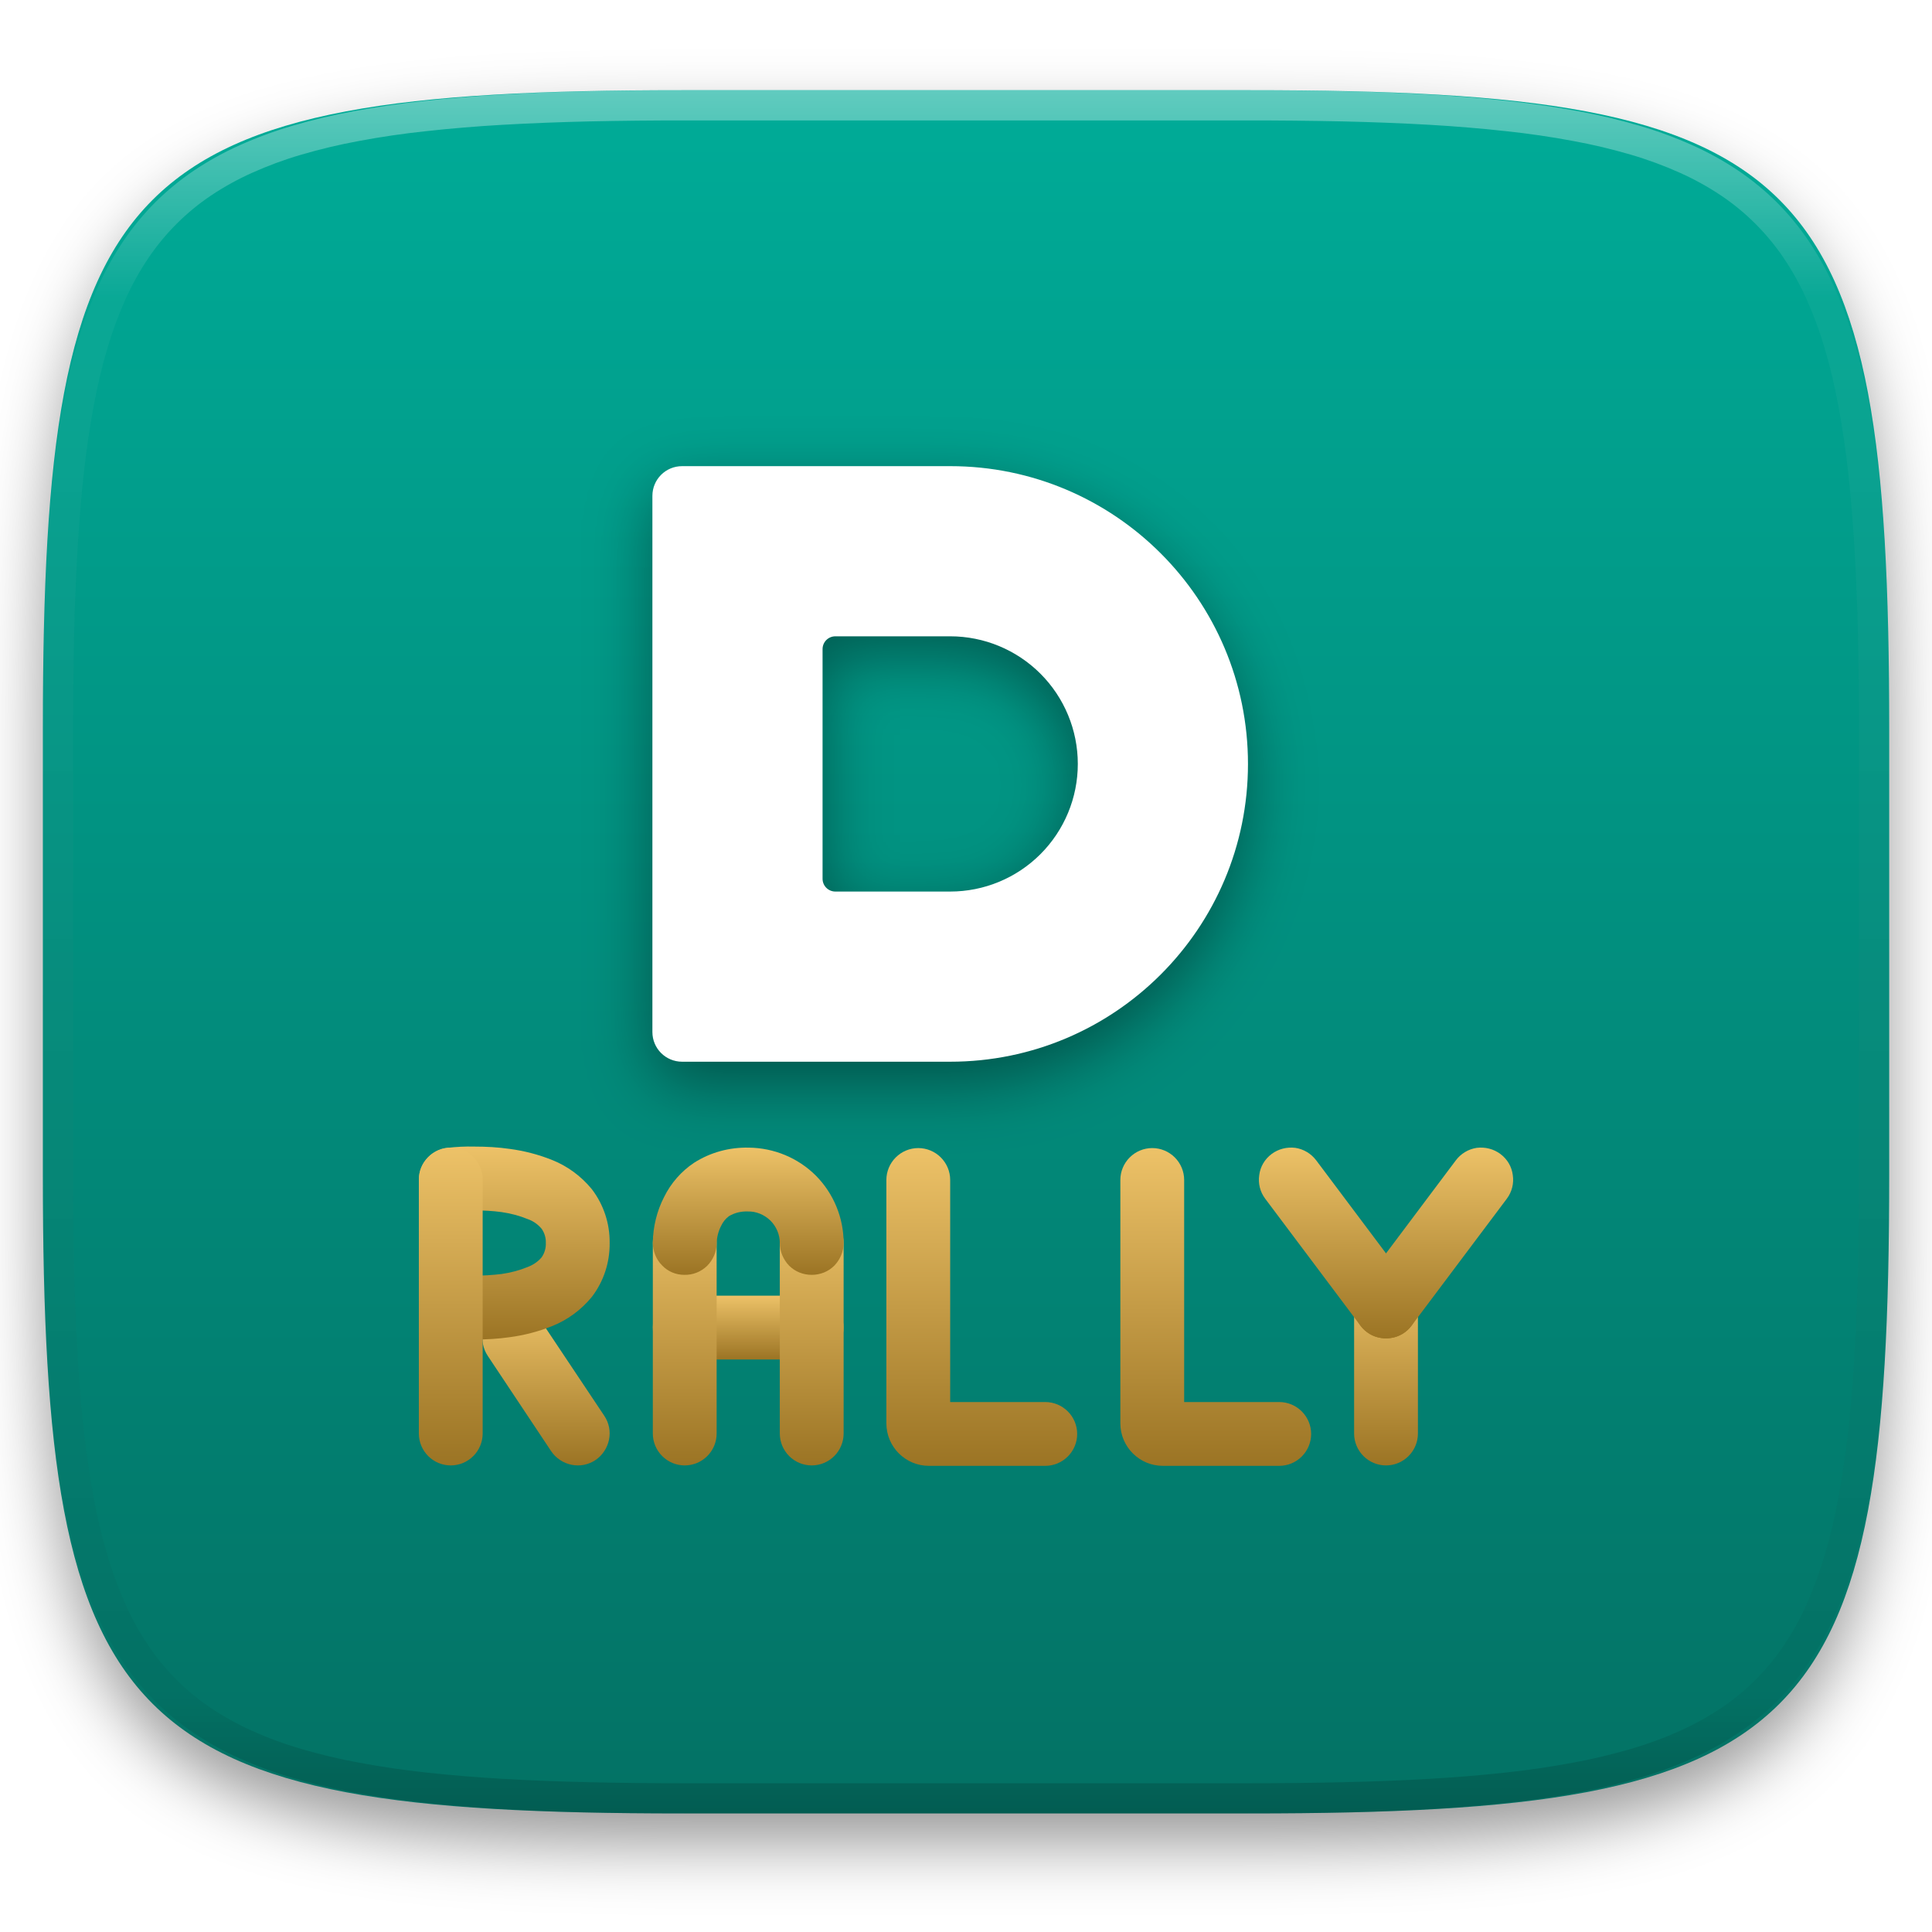
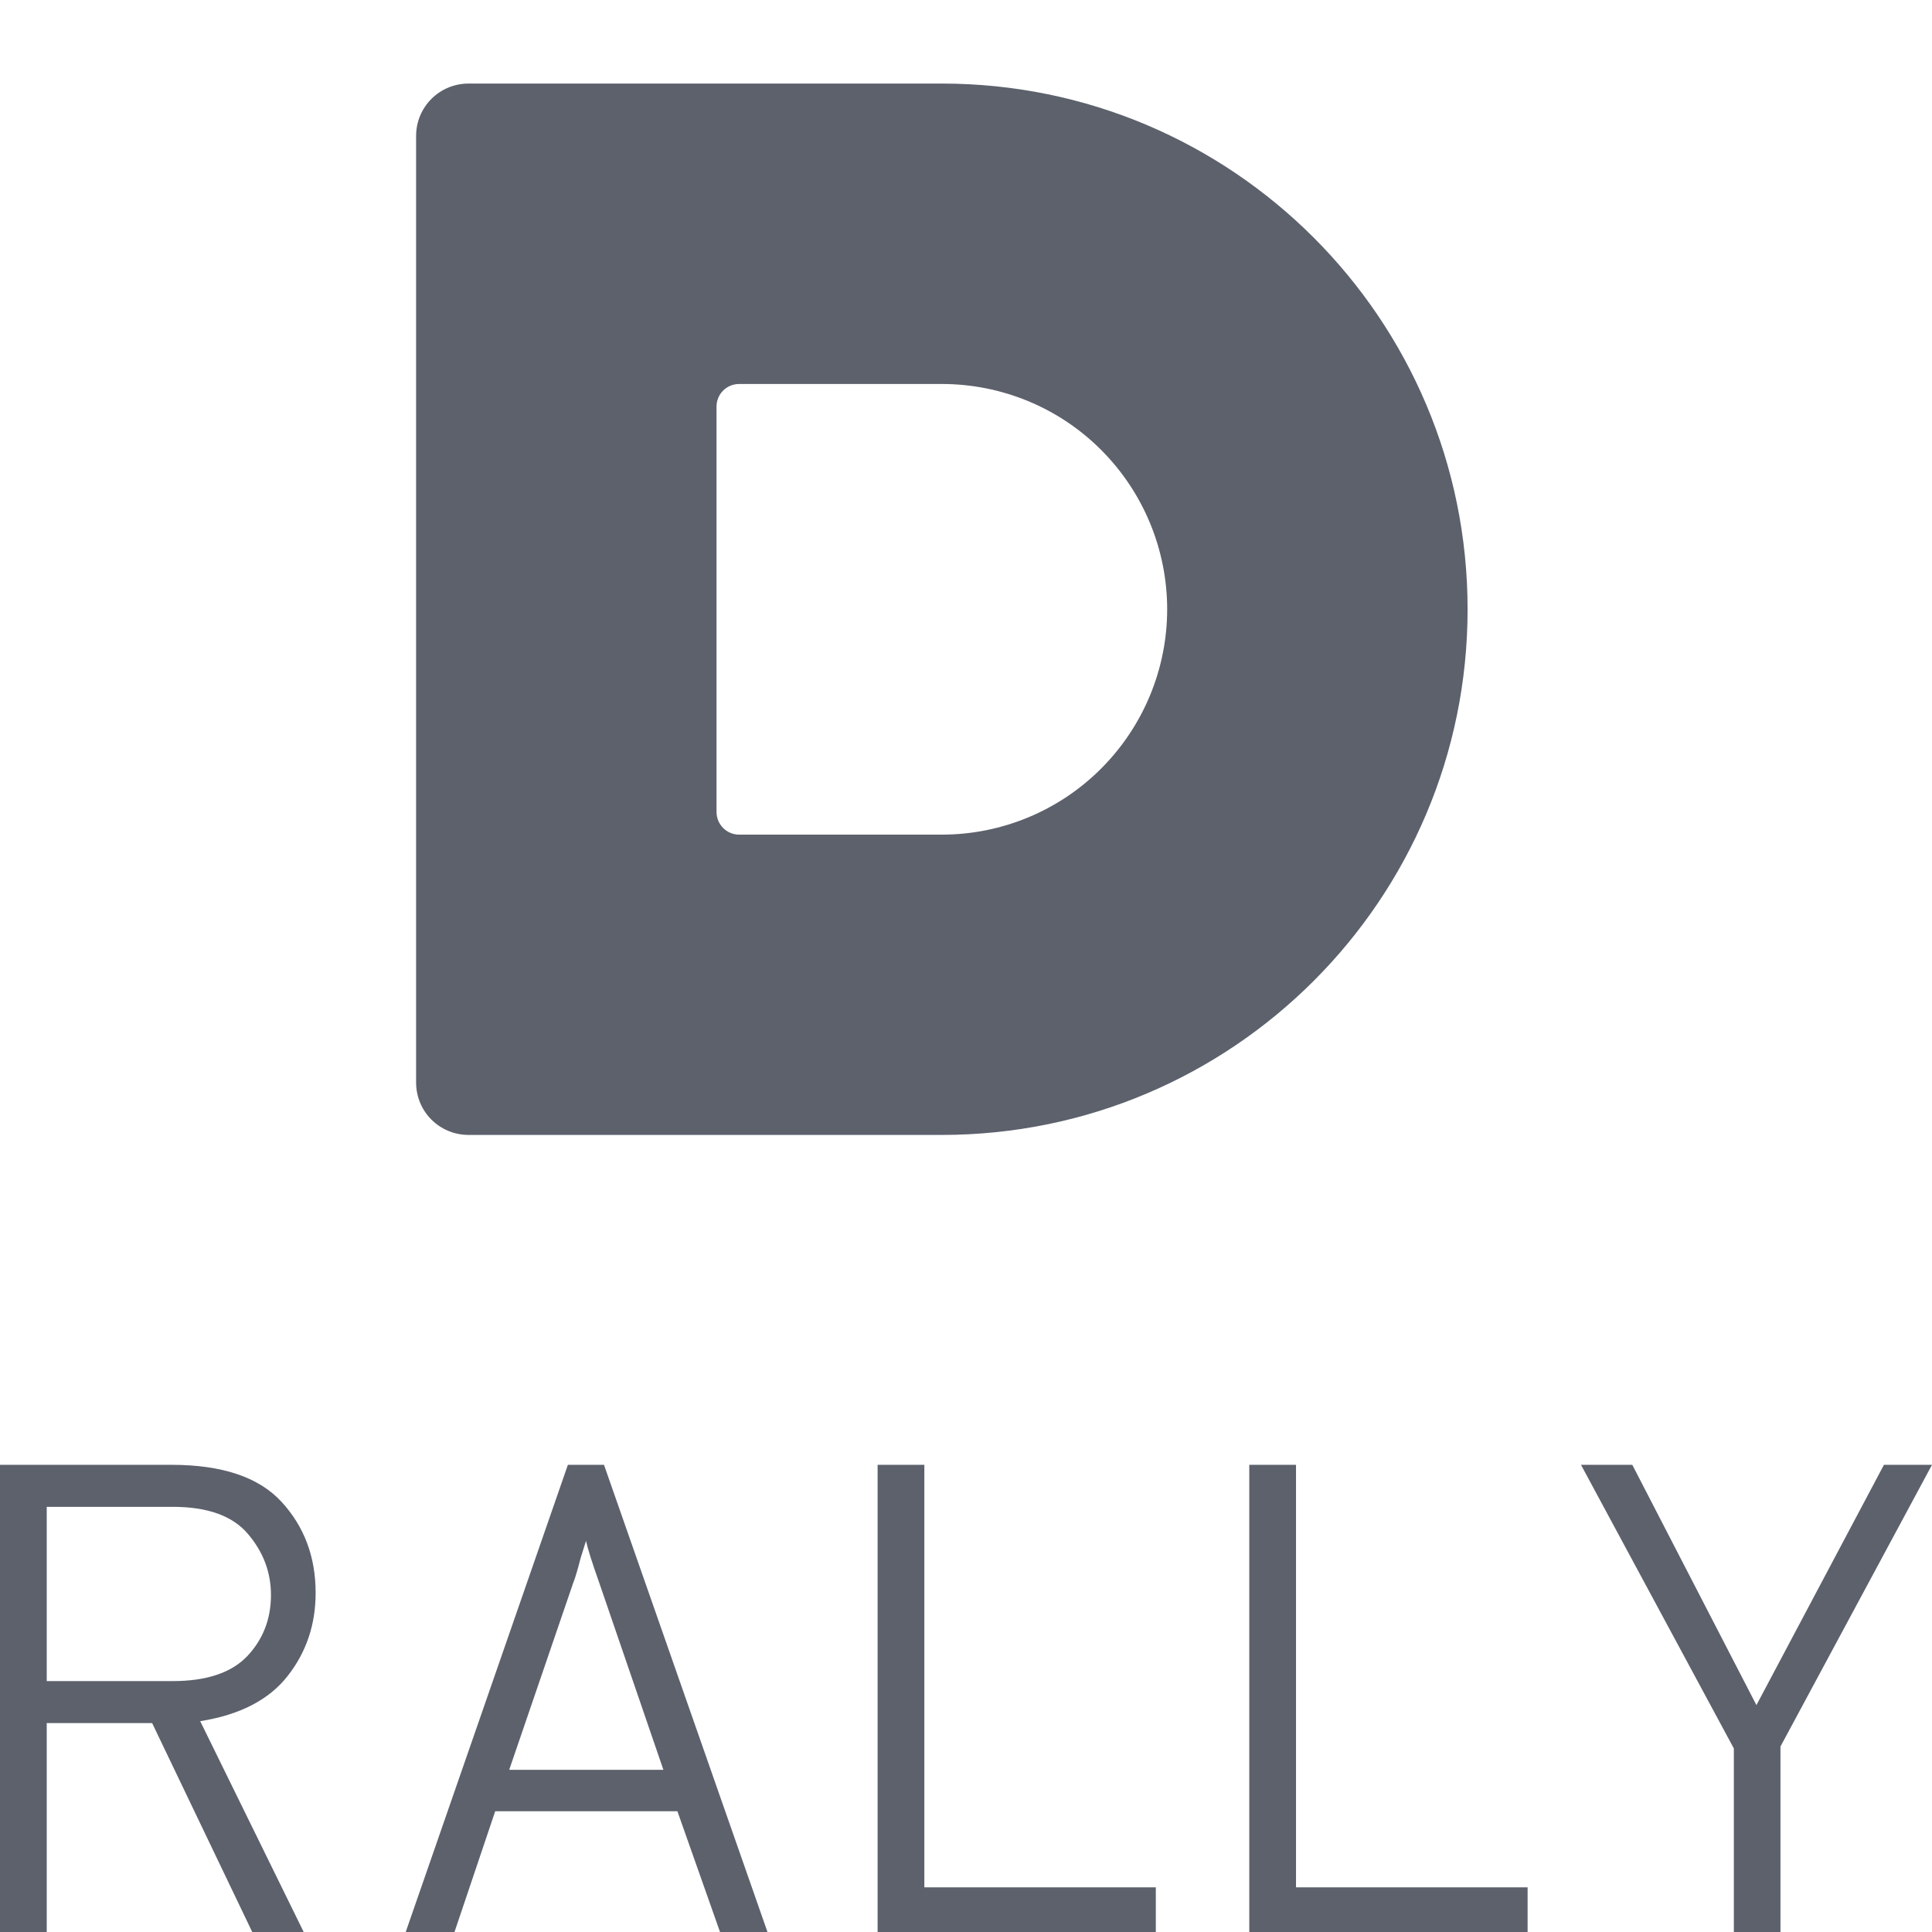
- <svg xmlns="http://www.w3.org/2000/svg" style="isolation:isolate" viewBox="0 0 256 256" width="256" height="256">
-   <defs>
-     <filter id="UCh56UsRqqWdwAn7HTiYRLYRMRuyWTgM" x="-200%" y="-200%" width="400%" height="400%" filterUnits="objectBoundingBox" color-interpolation-filters="sRGB">
-       <feGaussianBlur in="SourceGraphic" stdDeviation="4.294" />
-       <feOffset dx="0" dy="4" result="pf_100_offsetBlur" />
-       <feFlood flood-color="#000000" flood-opacity="0.4" />
-       <feComposite in2="pf_100_offsetBlur" operator="in" result="pf_100_dropShadow" />
-       <feBlend in="SourceGraphic" in2="pf_100_dropShadow" mode="normal" />
-     </filter>
-   </defs>
-   <g filter="url(#UCh56UsRqqWdwAn7HTiYRLYRMRuyWTgM)">
-     <linearGradient id="_lgradient_47" x1="0.5" y1="1" x2="0.5" y2="0" gradientTransform="matrix(244.6483,0,0,228.3384,5.68,11.95)" gradientUnits="userSpaceOnUse">
-       <stop offset="0%" stop-opacity="1" style="stop-color:rgb(3,113,100)" />
-       <stop offset="100%" stop-opacity="1" style="stop-color:rgb(0,172,152)" />
-     </linearGradient>
-     <path d=" M 165.689 11.95 C 239.745 11.95 250.328 22.507 250.328 96.494 L 250.328 155.745 C 250.328 229.731 239.745 240.288 165.689 240.288 L 90.319 240.288 C 16.264 240.288 5.68 229.731 5.68 155.745 L 5.68 96.494 C 5.68 22.507 16.264 11.95 90.319 11.95 L 165.689 11.95 Z " id="shape" fill="url(#_lgradient_47)" />
-   </g>
-   <g opacity="0.4">
-     <linearGradient id="_lgradient_48" x1="0.517" y1="0" x2="0.517" y2="1" gradientTransform="matrix(244.65,0,0,228.34,5.68,11.95)" gradientUnits="userSpaceOnUse">
-       <stop offset="0%" stop-opacity="1" style="stop-color:rgb(255,255,255)" />
-       <stop offset="12.5%" stop-opacity="0.098" style="stop-color:rgb(255,255,255)" />
-       <stop offset="92.5%" stop-opacity="0.098" style="stop-color:rgb(0,0,0)" />
-       <stop offset="100%" stop-opacity="0.498" style="stop-color:rgb(0,0,0)" />
-     </linearGradient>
-     <path d=" M 165.068 11.951 C 169.396 11.941 173.724 11.991 178.052 12.089 C 181.927 12.167 185.803 12.315 189.678 12.541 C 193.131 12.737 196.583 13.022 200.026 13.395 C 203.085 13.73 206.144 14.181 209.174 14.741 C 211.889 15.243 214.574 15.881 217.22 16.657 C 219.62 17.355 221.971 18.219 224.243 19.241 C 226.358 20.184 228.384 21.304 230.302 22.591 C 232.142 23.829 233.863 25.244 235.437 26.806 C 237.001 28.378 238.417 30.088 239.656 31.925 C 240.945 33.841 242.066 35.865 243.02 37.967 C 244.043 40.247 244.909 42.585 245.617 44.972 C 246.394 47.615 247.034 50.297 247.535 53.009 C 248.096 56.035 248.548 59.081 248.883 62.136 C 249.257 65.575 249.542 69.014 249.739 72.462 C 249.965 76.323 250.112 80.194 250.201 84.055 C 250.289 88.378 250.339 92.701 250.329 97.014 L 250.329 155.226 C 250.339 159.549 250.289 163.862 250.201 168.185 C 250.112 172.056 249.965 175.917 249.739 179.778 C 249.542 183.226 249.257 186.675 248.883 190.104 C 248.548 193.159 248.096 196.215 247.535 199.241 C 247.034 201.943 246.394 204.625 245.617 207.268 C 244.909 209.655 244.043 212.003 243.02 214.273 C 242.066 216.385 240.945 218.399 239.656 220.315 C 238.417 222.152 237.001 223.872 235.437 225.434 C 233.863 226.996 232.142 228.411 230.302 229.649 C 228.384 230.936 226.358 232.056 224.243 232.999 C 221.971 234.021 219.62 234.885 217.22 235.593 C 214.574 236.369 211.889 237.007 209.174 237.499 C 206.144 238.068 203.085 238.51 200.026 238.845 C 196.583 239.218 193.131 239.503 189.678 239.699 C 185.803 239.925 181.927 240.073 178.052 240.161 C 173.724 240.249 169.396 240.299 165.068 240.289 L 90.942 240.289 C 86.614 240.299 82.286 240.249 77.958 240.161 C 74.083 240.073 70.207 239.925 66.332 239.699 C 62.879 239.503 59.427 239.218 55.984 238.845 C 52.925 238.51 49.866 238.068 46.836 237.499 C 44.121 237.007 41.436 236.369 38.79 235.593 C 36.39 234.885 34.039 234.021 31.767 232.999 C 29.652 232.056 27.626 230.936 25.708 229.649 C 23.868 228.411 22.147 226.996 20.573 225.434 C 19.009 223.872 17.593 222.152 16.354 220.315 C 15.065 218.399 13.944 216.385 12.99 214.273 C 11.967 212.003 11.101 209.655 10.393 207.268 C 9.616 204.625 8.976 201.943 8.475 199.241 C 7.914 196.215 7.462 193.159 7.127 190.104 C 6.753 186.675 6.468 183.226 6.271 179.778 C 6.045 175.917 5.898 172.056 5.809 168.185 C 5.721 163.862 5.671 159.549 5.681 155.226 L 5.681 97.014 C 5.671 92.701 5.721 88.378 5.809 84.055 C 5.898 80.194 6.045 76.323 6.271 72.462 C 6.468 69.014 6.753 65.575 7.127 62.136 C 7.462 59.081 7.914 56.035 8.475 53.009 C 8.976 50.297 9.616 47.615 10.393 44.972 C 11.101 42.585 11.967 40.247 12.99 37.967 C 13.944 35.865 15.065 33.841 16.354 31.925 C 17.593 30.088 19.009 28.378 20.573 26.806 C 22.147 25.244 23.868 23.829 25.708 22.591 C 27.626 21.304 29.652 20.184 31.767 19.241 C 34.039 18.219 36.39 17.355 38.79 16.657 C 41.436 15.881 44.121 15.243 46.836 14.741 C 49.866 14.181 52.925 13.73 55.984 13.395 C 59.427 13.022 62.879 12.737 66.332 12.541 C 70.207 12.315 74.083 12.167 77.958 12.089 C 82.286 11.991 86.614 11.941 90.942 11.951 L 165.068 11.951 Z  M 165.078 15.96 C 169.376 15.95 173.675 15.999 177.973 16.087 C 181.8 16.176 185.626 16.323 189.452 16.539 C 192.836 16.736 196.219 17.011 199.583 17.384 C 202.554 17.699 205.515 18.131 208.446 18.681 C 211.023 19.153 213.58 19.762 216.099 20.499 C 218.322 21.147 220.495 21.953 222.6 22.896 C 224.509 23.751 226.338 24.763 228.069 25.922 C 229.692 27.013 231.207 28.26 232.594 29.646 C 233.981 31.031 235.23 32.544 236.332 34.165 C 237.492 35.894 238.506 37.712 239.361 39.608 C 240.306 41.72 241.112 43.892 241.761 46.102 C 242.509 48.617 243.109 51.162 243.591 53.736 C 244.132 56.664 244.565 59.611 244.889 62.578 C 245.263 65.938 245.539 69.308 245.735 72.688 C 245.952 76.51 246.109 80.322 246.188 84.144 C 246.276 88.437 246.325 92.721 246.325 97.014 C 246.325 97.014 246.325 97.014 246.325 97.014 L 246.325 155.226 C 246.325 155.226 246.325 155.226 246.325 155.226 C 246.325 159.519 246.276 163.803 246.188 168.096 C 246.109 171.918 245.952 175.74 245.735 179.552 C 245.539 182.932 245.263 186.302 244.889 189.672 C 244.565 192.629 244.132 195.576 243.591 198.504 C 243.109 201.078 242.509 203.623 241.761 206.138 C 241.112 208.358 240.306 210.52 239.361 212.632 C 238.506 214.528 237.492 216.356 236.332 218.075 C 235.23 219.706 233.981 221.219 232.594 222.604 C 231.207 223.98 229.692 225.227 228.069 226.318 C 226.338 227.477 224.509 228.489 222.6 229.344 C 220.495 230.297 218.322 231.093 216.099 231.741 C 213.58 232.478 211.023 233.087 208.446 233.559 C 205.515 234.109 202.554 234.541 199.583 234.865 C 196.219 235.229 192.836 235.514 189.452 235.701 C 185.626 235.917 181.8 236.074 177.973 236.153 C 173.675 236.251 169.376 236.29 165.078 236.29 C 165.078 236.29 165.078 236.29 165.068 236.29 L 90.942 236.29 C 90.932 236.29 90.932 236.29 90.932 236.29 C 86.634 236.29 82.335 236.251 78.037 236.153 C 74.21 236.074 70.384 235.917 66.558 235.701 C 63.174 235.514 59.791 235.229 56.427 234.865 C 53.456 234.541 50.495 234.109 47.564 233.559 C 44.987 233.087 42.43 232.478 39.911 231.741 C 37.688 231.093 35.515 230.297 33.41 229.344 C 31.501 228.489 29.672 227.477 27.941 226.318 C 26.318 225.227 24.803 223.98 23.416 222.604 C 22.029 221.219 20.78 219.706 19.678 218.075 C 18.518 216.356 17.504 214.528 16.649 212.632 C 15.704 210.52 14.898 208.358 14.249 206.138 C 13.501 203.623 12.901 201.078 12.419 198.504 C 11.878 195.576 11.445 192.629 11.121 189.672 C 10.747 186.302 10.472 182.932 10.275 179.552 C 10.058 175.74 9.901 171.918 9.822 168.096 C 9.734 163.803 9.685 159.519 9.685 155.226 C 9.685 155.226 9.685 155.226 9.685 155.226 L 9.685 97.014 C 9.685 97.014 9.685 97.014 9.685 97.014 C 9.685 92.721 9.734 88.437 9.822 84.144 C 9.901 80.322 10.058 76.51 10.275 72.688 C 10.472 69.308 10.747 65.938 11.121 62.578 C 11.445 59.611 11.878 56.664 12.419 53.736 C 12.901 51.162 13.501 48.617 14.249 46.102 C 14.898 43.892 15.704 41.72 16.649 39.608 C 17.504 37.712 18.518 35.894 19.678 34.165 C 20.78 32.544 22.029 31.031 23.416 29.646 C 24.803 28.26 26.318 27.013 27.941 25.922 C 29.672 24.763 31.501 23.751 33.41 22.896 C 35.515 21.953 37.688 21.147 39.911 20.499 C 42.43 19.762 44.987 19.153 47.564 18.681 C 50.495 18.131 53.456 17.699 56.427 17.384 C 59.791 17.011 63.174 16.736 66.558 16.539 C 70.384 16.323 74.21 16.176 78.037 16.087 C 82.335 15.999 86.634 15.95 90.932 15.96 C 90.932 15.96 90.932 15.96 90.942 15.96 L 165.068 15.96 C 165.078 15.96 165.078 15.96 165.078 15.96 Z " fill-rule="evenodd" id="highlight" fill="url(#_lgradient_48)" />
-   </g>
-   <g id="dirt-rally">
-     <defs>
-       <filter id="e1O2PFlIs6d1r1ToPgyBOwI15N96IyAd" x="-200%" y="-200%" width="400%" height="400%" filterUnits="objectBoundingBox" color-interpolation-filters="sRGB">
-         <feGaussianBlur stdDeviation="4.294" />
-       </filter>
-     </defs>
-     <g opacity="0.4" filter="url(#e1O2PFlIs6d1r1ToPgyBOwI15N96IyAd)">
-       <path d=" M 90.388 64.585 C 88.202 64.585 86.446 66.341 86.446 68.527 L 86.446 104.043 L 86.446 139.56 C 86.446 141.746 88.202 143.501 90.388 143.501 L 125.904 143.501 C 147.697 143.501 165.363 125.835 165.363 104.043 C 165.363 82.251 147.697 64.585 125.904 64.585 L 90.388 64.585 Z  M 110.689 87.133 L 125.904 87.133 C 130.389 87.133 134.691 88.914 137.862 92.086 C 141.033 95.257 142.815 99.558 142.815 104.043 C 142.815 108.528 141.033 112.83 137.862 116.001 C 134.691 119.172 130.389 120.954 125.904 120.954 L 110.689 120.954 C 109.752 120.954 108.994 120.195 108.994 119.258 L 108.994 104.043 L 108.994 88.828 C 108.994 87.891 109.752 87.133 110.689 87.133 Z " id="Compound Path" fill="rgb(0,0,0)" />
-     </g>
-     <path d=" M 90.388 61.767 C 88.202 61.767 86.446 63.522 86.446 65.708 L 86.446 101.225 L 86.446 136.742 C 86.446 138.928 88.202 140.683 90.388 140.683 L 125.904 140.683 C 147.697 140.683 165.363 123.017 165.363 101.225 C 165.363 79.433 147.697 61.767 125.904 61.767 L 90.388 61.767 Z  M 110.689 84.314 L 125.904 84.314 C 130.389 84.314 134.691 86.096 137.862 89.267 C 141.033 92.439 142.815 96.74 142.815 101.225 C 142.815 105.71 141.033 110.011 137.862 113.182 C 134.691 116.354 130.389 118.135 125.904 118.135 L 110.689 118.135 C 109.752 118.135 108.994 117.377 108.994 116.44 L 108.994 101.225 L 108.994 86.01 C 108.994 85.073 109.752 84.314 110.689 84.314 Z " id="Compound Path" fill="rgb(255,255,255)" />
-     <g id="rally">
-       <linearGradient id="_lgradient_49" x1="0" y1="0" x2="-1.8369701987210297e-16" y2="1" gradientTransform="matrix(16.85604,0,0,21.08369,63.92622,173.094)" gradientUnits="userSpaceOnUse">
-         <stop offset="0%" stop-opacity="1" style="stop-color:rgb(237,194,104)" />
-         <stop offset="100%" stop-opacity="1" style="stop-color:rgb(155,116,36)" />
-       </linearGradient>
-       <path d=" M 73.031 192.288 L 64.632 179.662 C 64.012 178.732 63.786 177.604 64.012 176.505 C 64.209 175.406 64.857 174.42 65.787 173.8 C 66.717 173.179 67.873 172.954 68.972 173.179 C 70.071 173.405 71.03 174.053 71.65 174.983 L 80.077 187.61 C 80.697 188.54 80.922 189.667 80.697 190.767 C 80.471 191.866 79.823 192.852 78.893 193.472 C 77.963 194.092 76.836 194.318 75.736 194.092 C 74.637 193.867 73.651 193.219 73.031 192.288 Z " id="Path" fill="url(#_lgradient_49)" />
-       <linearGradient id="_lgradient_50" x1="0" y1="0" x2="-1.8369701987210297e-16" y2="1" gradientTransform="matrix(25.27642,0,0,25.5757,55.50564,151.9215)" gradientUnits="userSpaceOnUse">
-         <stop offset="0%" stop-opacity="1" style="stop-color:rgb(237,194,104)" />
-         <stop offset="100%" stop-opacity="1" style="stop-color:rgb(155,116,36)" />
-       </linearGradient>
-       <path d=" M 60.179 160.497 C 59.051 160.609 57.952 160.299 57.078 159.595 C 56.205 158.89 55.641 157.847 55.528 156.748 C 55.415 155.621 55.725 154.521 56.458 153.648 C 57.163 152.774 58.178 152.21 59.277 152.098 C 60.46 151.957 61.644 151.9 62.828 151.929 C 64.434 151.929 66.013 152.013 67.563 152.239 C 69.451 152.492 71.311 152.971 73.087 153.676 C 75.173 154.493 77.005 155.846 78.414 157.565 C 79.992 159.623 80.81 162.131 80.781 164.696 C 80.81 167.289 79.992 169.797 78.414 171.855 C 77.005 173.574 75.173 174.927 73.087 175.744 C 71.311 176.449 69.451 176.928 67.563 177.182 C 66.013 177.407 64.434 177.492 62.828 177.492 C 61.644 177.52 60.46 177.435 59.277 177.323 C 58.178 177.21 57.163 176.646 56.458 175.772 C 55.725 174.899 55.415 173.8 55.528 172.672 C 55.641 171.573 56.205 170.53 57.078 169.826 C 57.952 169.121 59.051 168.811 60.179 168.924 C 61.052 169.008 61.926 169.036 62.8 169.036 C 64.04 169.036 65.252 168.952 66.464 168.811 C 67.647 168.642 68.831 168.332 69.93 167.881 C 70.663 167.599 71.283 167.176 71.762 166.613 C 72.157 166.049 72.354 165.372 72.326 164.696 C 72.354 164.048 72.157 163.371 71.762 162.808 C 71.283 162.244 70.663 161.793 69.93 161.539 C 68.831 161.088 67.647 160.778 66.464 160.609 C 65.252 160.44 64.04 160.384 62.8 160.384 C 61.926 160.356 61.052 160.412 60.179 160.497 Z " id="Path" fill="url(#_lgradient_50)" />
-       <linearGradient id="_lgradient_51" x1="0" y1="0" x2="-1.8369701987210297e-16" y2="1" gradientTransform="matrix(8.455302,0,0,42.1074,55.5,152.0694)" gradientUnits="userSpaceOnUse">
-         <stop offset="0%" stop-opacity="1" style="stop-color:rgb(237,194,104)" />
-         <stop offset="100%" stop-opacity="1" style="stop-color:rgb(155,116,36)" />
-       </linearGradient>
-       <path d=" M 55.5 156.297 C 55.5 155.17 55.951 154.099 56.74 153.31 C 57.529 152.52 58.6 152.069 59.728 152.069 C 60.855 152.069 61.926 152.52 62.715 153.31 C 63.504 154.099 63.955 155.17 63.955 156.297 L 63.955 189.949 C 63.955 191.077 63.504 192.148 62.715 192.937 C 61.926 193.726 60.855 194.177 59.728 194.177 C 58.6 194.177 57.529 193.726 56.74 192.937 C 55.951 192.148 55.5 191.077 55.5 189.949 L 55.5 156.297 Z " id="Path" fill="url(#_lgradient_51)" />
-       <linearGradient id="_lgradient_52" x1="0" y1="0" x2="-1.8369701987210297e-16" y2="1" gradientTransform="matrix(25.28135,0,0,8.455302,86.50277,171.6857)" gradientUnits="userSpaceOnUse">
-         <stop offset="0%" stop-opacity="1" style="stop-color:rgb(237,194,104)" />
-         <stop offset="100%" stop-opacity="1" style="stop-color:rgb(155,116,36)" />
-       </linearGradient>
-       <path d=" M 107.556 171.686 C 108.684 171.686 109.755 172.137 110.544 172.926 C 111.333 173.715 111.784 174.786 111.784 175.913 C 111.784 177.041 111.333 178.112 110.544 178.901 C 109.755 179.69 108.684 180.141 107.556 180.141 L 90.73 180.141 C 89.603 180.141 88.532 179.69 87.743 178.901 C 86.954 178.112 86.503 177.041 86.503 175.913 C 86.503 174.786 86.954 173.715 87.743 172.926 C 88.532 172.137 89.603 171.686 90.73 171.686 L 107.556 171.686 Z " id="Path" fill="url(#_lgradient_52)" />
-       <linearGradient id="_lgradient_53" x1="0" y1="0" x2="-1.8369701987210297e-16" y2="1" gradientTransform="matrix(8.455302,0,0,33.70847,86.50277,160.4684)" gradientUnits="userSpaceOnUse">
-         <stop offset="0%" stop-opacity="1" style="stop-color:rgb(237,194,104)" />
-         <stop offset="100%" stop-opacity="1" style="stop-color:rgb(155,116,36)" />
-       </linearGradient>
-       <path d=" M 86.503 164.696 C 86.503 163.597 86.954 162.526 87.743 161.708 C 88.532 160.919 89.603 160.468 90.73 160.468 C 91.858 160.468 92.929 160.919 93.718 161.708 C 94.507 162.526 94.958 163.597 94.958 164.696 L 94.958 189.949 C 94.958 191.077 94.507 192.148 93.718 192.937 C 92.929 193.726 91.858 194.177 90.73 194.177 C 89.603 194.177 88.532 193.726 87.743 192.937 C 86.954 192.148 86.503 191.077 86.503 189.949 L 86.503 164.696 Z " id="Path" fill="url(#_lgradient_53)" />
-       <linearGradient id="_lgradient_54" x1="0" y1="0" x2="-1.8369701987210297e-16" y2="1" gradientTransform="matrix(8.455302,0,0,33.70847,103.3288,160.4684)" gradientUnits="userSpaceOnUse">
-         <stop offset="0%" stop-opacity="1" style="stop-color:rgb(237,194,104)" />
-         <stop offset="100%" stop-opacity="1" style="stop-color:rgb(155,116,36)" />
-       </linearGradient>
-       <path d=" M 103.329 164.696 C 103.329 163.597 103.78 162.526 104.569 161.708 C 105.358 160.919 106.429 160.468 107.556 160.468 C 108.684 160.468 109.755 160.919 110.544 161.708 C 111.333 162.526 111.784 163.597 111.784 164.696 L 111.784 189.949 C 111.784 191.077 111.333 192.148 110.544 192.937 C 109.755 193.726 108.684 194.177 107.556 194.177 C 106.429 194.177 105.358 193.726 104.569 192.937 C 103.78 192.148 103.329 191.077 103.329 189.949 L 103.329 164.696 Z " id="Path" fill="url(#_lgradient_54)" />
-       <linearGradient id="_lgradient_55" x1="0" y1="0" x2="-1.8369701987210297e-16" y2="1" gradientTransform="matrix(25.28135,0,0,16.85881,86.50277,152.0662)" gradientUnits="userSpaceOnUse">
-         <stop offset="0%" stop-opacity="1" style="stop-color:rgb(237,194,104)" />
-         <stop offset="100%" stop-opacity="1" style="stop-color:rgb(155,116,36)" />
-       </linearGradient>
-       <path d=" M 111.784 164.696 C 111.784 165.823 111.333 166.894 110.544 167.712 C 109.755 168.501 108.684 168.924 107.556 168.924 C 106.429 168.924 105.358 168.501 104.569 167.712 C 103.78 166.894 103.329 165.823 103.329 164.696 C 103.329 163.597 102.878 162.526 102.089 161.737 C 101.271 160.947 100.2 160.497 99.073 160.525 C 98.199 160.497 97.354 160.694 96.593 161.145 C 96.142 161.483 95.804 161.906 95.578 162.385 C 95.184 163.118 94.986 163.935 94.958 164.752 C 94.958 165.88 94.479 166.951 93.69 167.74 C 92.872 168.529 91.801 168.952 90.674 168.924 C 89.547 168.924 88.476 168.473 87.715 167.655 C 86.926 166.866 86.503 165.767 86.503 164.64 C 86.531 162.554 87.038 160.468 87.997 158.608 C 88.898 156.776 90.279 155.198 91.971 154.071 C 94.141 152.689 96.649 152.013 99.214 152.069 C 102.54 152.098 105.753 153.422 108.12 155.79 C 110.459 158.157 111.784 161.37 111.784 164.696 Z " id="Path" fill="url(#_lgradient_55)" />
-       <linearGradient id="_lgradient_56" x1="0" y1="0" x2="-1.8369701987210297e-16" y2="1" gradientTransform="matrix(25.28135,0,0,42.1074,117.4492,152.1258)" gradientUnits="userSpaceOnUse">
-         <stop offset="0%" stop-opacity="1" style="stop-color:rgb(237,194,104)" />
-         <stop offset="100%" stop-opacity="1" style="stop-color:rgb(155,116,36)" />
-       </linearGradient>
-       <path d=" M 138.503 185.778 C 139.63 185.778 140.701 186.229 141.49 187.018 C 142.28 187.807 142.731 188.878 142.731 190.006 C 142.731 191.133 142.28 192.204 141.49 192.993 C 140.701 193.782 139.63 194.233 138.503 194.233 L 123.086 194.233 C 119.975 194.233 117.449 191.707 117.449 188.596 L 117.449 156.353 C 117.449 155.226 117.9 154.155 118.689 153.366 C 119.478 152.577 120.549 152.126 121.677 152.126 C 122.804 152.126 123.875 152.577 124.664 153.366 C 125.454 154.155 125.904 155.226 125.904 156.353 L 125.904 185.778 L 138.503 185.778 Z " id="Path" fill="url(#_lgradient_56)" />
-       <linearGradient id="_lgradient_57" x1="0" y1="0" x2="-1.8369701987210297e-16" y2="1" gradientTransform="matrix(25.28135,0,0,42.1074,148.452,152.1258)" gradientUnits="userSpaceOnUse">
-         <stop offset="0%" stop-opacity="1" style="stop-color:rgb(237,194,104)" />
-         <stop offset="100%" stop-opacity="1" style="stop-color:rgb(155,116,36)" />
-       </linearGradient>
-       <path d=" M 169.506 185.778 C 170.633 185.778 171.704 186.229 172.493 187.018 C 173.282 187.807 173.733 188.878 173.733 190.006 C 173.733 191.133 173.282 192.204 172.493 192.993 C 171.704 193.782 170.633 194.233 169.506 194.233 L 154.089 194.233 C 150.978 194.233 148.452 191.707 148.452 188.596 L 148.452 156.353 C 148.452 155.226 148.903 154.155 149.692 153.366 C 150.481 152.577 151.552 152.126 152.68 152.126 C 153.807 152.126 154.878 152.577 155.667 153.366 C 156.456 154.155 156.907 155.226 156.907 156.353 L 156.907 185.778 L 169.506 185.778 Z " id="Path" fill="url(#_lgradient_57)" />
-       <linearGradient id="_lgradient_58" x1="0" y1="0" x2="-1.8369701987210297e-16" y2="1" gradientTransform="matrix(8.455302,0,0,25.28135,179.4265,168.8955)" gradientUnits="userSpaceOnUse">
-         <stop offset="0%" stop-opacity="1" style="stop-color:rgb(237,194,104)" />
-         <stop offset="100%" stop-opacity="1" style="stop-color:rgb(155,116,36)" />
-       </linearGradient>
-       <path d=" M 179.427 173.123 C 179.427 171.996 179.877 170.925 180.667 170.136 C 181.456 169.346 182.527 168.895 183.654 168.895 C 184.782 168.895 185.853 169.346 186.642 170.136 C 187.431 170.925 187.882 171.996 187.882 173.123 L 187.882 189.949 C 187.882 191.077 187.431 192.148 186.642 192.937 C 185.853 193.726 184.782 194.177 183.654 194.177 C 182.527 194.177 181.456 193.726 180.667 192.937 C 179.877 192.148 179.427 191.077 179.427 189.949 L 179.427 173.123 Z " id="Path" fill="url(#_lgradient_58)" />
-       <linearGradient id="_lgradient_59" x1="0" y1="0" x2="-1.8369701987210297e-16" y2="1" gradientTransform="matrix(21.06503,0,0,25.2801,179.435,152.0622)" gradientUnits="userSpaceOnUse">
-         <stop offset="0%" stop-opacity="1" style="stop-color:rgb(237,194,104)" />
-         <stop offset="100%" stop-opacity="1" style="stop-color:rgb(155,116,36)" />
-       </linearGradient>
-       <path d=" M 199.663 158.834 L 187.036 175.66 C 186.36 176.562 185.373 177.153 184.246 177.294 C 183.147 177.464 182.02 177.182 181.118 176.505 C 180.216 175.829 179.624 174.842 179.483 173.715 C 179.314 172.616 179.596 171.488 180.272 170.587 L 192.899 153.76 C 193.575 152.859 194.562 152.267 195.661 152.098 C 196.788 151.957 197.915 152.239 198.817 152.915 C 199.719 153.591 200.311 154.578 200.452 155.705 C 200.621 156.804 200.339 157.932 199.663 158.834 Z " id="Path" fill="url(#_lgradient_59)" />
-       <linearGradient id="_lgradient_60" x1="0" y1="0" x2="-1.8369701987210297e-16" y2="1" gradientTransform="matrix(21.06503,0,0,25.2801,166.8084,152.0622)" gradientUnits="userSpaceOnUse">
-         <stop offset="0%" stop-opacity="1" style="stop-color:rgb(237,194,104)" />
-         <stop offset="100%" stop-opacity="1" style="stop-color:rgb(155,116,36)" />
-       </linearGradient>
-       <path d=" M 187.036 170.587 C 187.713 171.488 187.995 172.616 187.825 173.715 C 187.685 174.842 187.093 175.829 186.191 176.505 C 185.289 177.182 184.162 177.464 183.062 177.294 C 181.935 177.153 180.948 176.562 180.272 175.66 L 167.645 158.834 C 166.969 157.932 166.687 156.804 166.856 155.705 C 166.997 154.578 167.589 153.591 168.491 152.915 C 169.393 152.239 170.52 151.957 171.648 152.098 C 172.747 152.267 173.733 152.859 174.41 153.76 L 187.036 170.587 Z " id="Path" fill="url(#_lgradient_60)" />
-     </g>
-   </g>
+ <svg xmlns="http://www.w3.org/2000/svg" style="isolation:isolate" viewBox="0 0 16 16" width="16" height="16">
+   <path d=" M 6.121 3.18 L 7.8 3.18 C 8.295 3.18 8.77 3.376 9.119 3.726 C 9.469 4.076 9.666 4.551 9.666 5.046 C 9.666 5.54 9.469 6.015 9.119 6.365 C 8.77 6.715 8.295 6.912 7.8 6.912 L 6.121 6.912 C 6.018 6.912 5.934 6.828 5.934 6.724 L 5.934 5.046 L 5.934 3.367 C 5.934 3.263 6.018 3.18 6.121 3.18 L 6.121 3.18 Z  M 3.881 0.692 C 3.64 0.692 3.446 0.885 3.446 1.126 L 3.446 5.046 L 3.446 8.965 C 3.446 9.206 3.64 9.399 3.881 9.399 L 7.8 9.399 C 10.205 9.399 12.154 7.45 12.154 5.046 C 12.154 2.641 10.205 0.692 7.8 0.692 L 3.881 0.692 L 3.881 0.692 Z  M 0.387 12.479 L 0.387 13.922 L 1.431 13.922 L 1.431 13.922 Q 1.851 13.922 2.048 13.715 L 2.048 13.715 L 2.048 13.715 Q 2.244 13.507 2.244 13.209 L 2.244 13.209 L 2.244 13.209 Q 2.244 12.927 2.053 12.703 L 2.053 12.703 L 2.053 12.703 Q 1.863 12.479 1.431 12.479 L 1.431 12.479 L 0.387 12.479 L 0.387 12.479 Z  M 4.217 14.657 L 5.494 14.657 L 4.963 13.109 L 4.963 13.109 Q 4.875 12.861 4.853 12.761 L 4.853 12.761 L 4.808 12.905 L 4.808 12.905 Q 4.77 13.054 4.747 13.109 L 4.747 13.109 L 4.217 14.657 L 4.217 14.657 Z  M 9.572 16 L 7.268 16 L 7.268 12.131 L 7.655 12.131 L 7.655 15.63 L 9.572 15.63 L 9.572 16 L 9.572 16 Z  M 12.651 16 L 10.346 16 L 10.346 12.131 L 10.733 12.131 L 10.733 15.63 L 12.651 15.63 L 12.651 16 L 12.651 16 Z  M 14.745 16 L 14.359 16 L 14.359 14.48 L 13.093 12.131 L 13.518 12.131 L 14.546 14.121 L 15.602 12.131 L 16 12.131 L 14.745 14.464 L 14.745 16 L 14.745 16 Z  M 0.387 16 L 0 16 L 0 12.131 L 1.42 12.131 L 1.42 12.131 Q 2.05 12.131 2.332 12.438 L 2.332 12.438 L 2.332 12.438 Q 2.614 12.745 2.614 13.192 L 2.614 13.192 L 2.614 13.192 Q 2.614 13.585 2.382 13.88 L 2.382 13.88 L 2.382 13.88 Q 2.15 14.176 1.658 14.254 L 1.658 14.254 L 2.515 16 L 2.089 16 L 1.26 14.27 L 0.387 14.27 L 0.387 16 L 0.387 16 Z  M 6.356 16 L 5.963 16 L 5.61 15 L 4.101 15 L 3.764 16 L 3.36 16 L 4.703 12.131 L 5.002 12.131 L 6.356 16 L 6.356 16 Z " fill-rule="evenodd" fill="rgb(92,97,108)" />
</svg>
